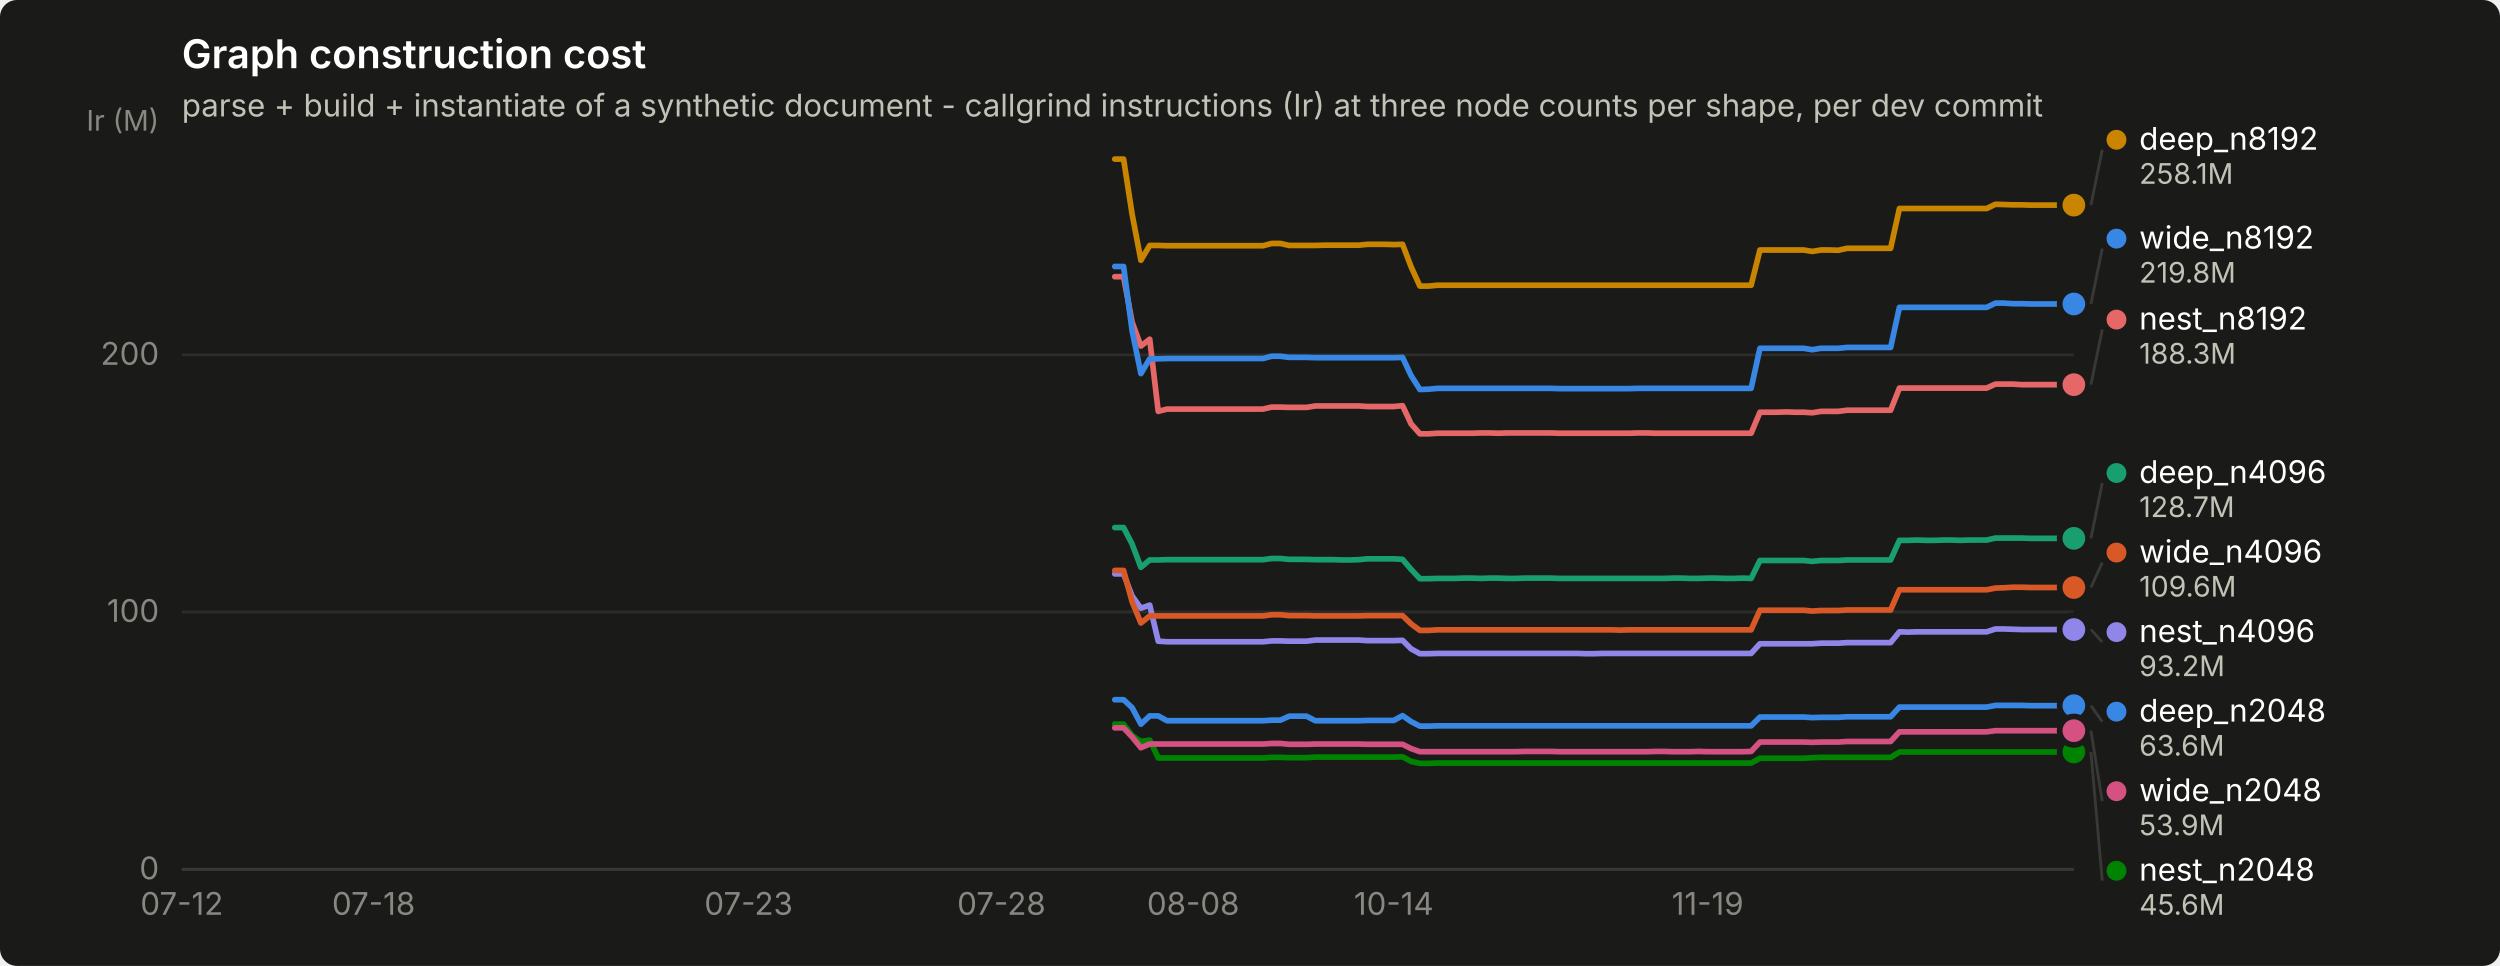
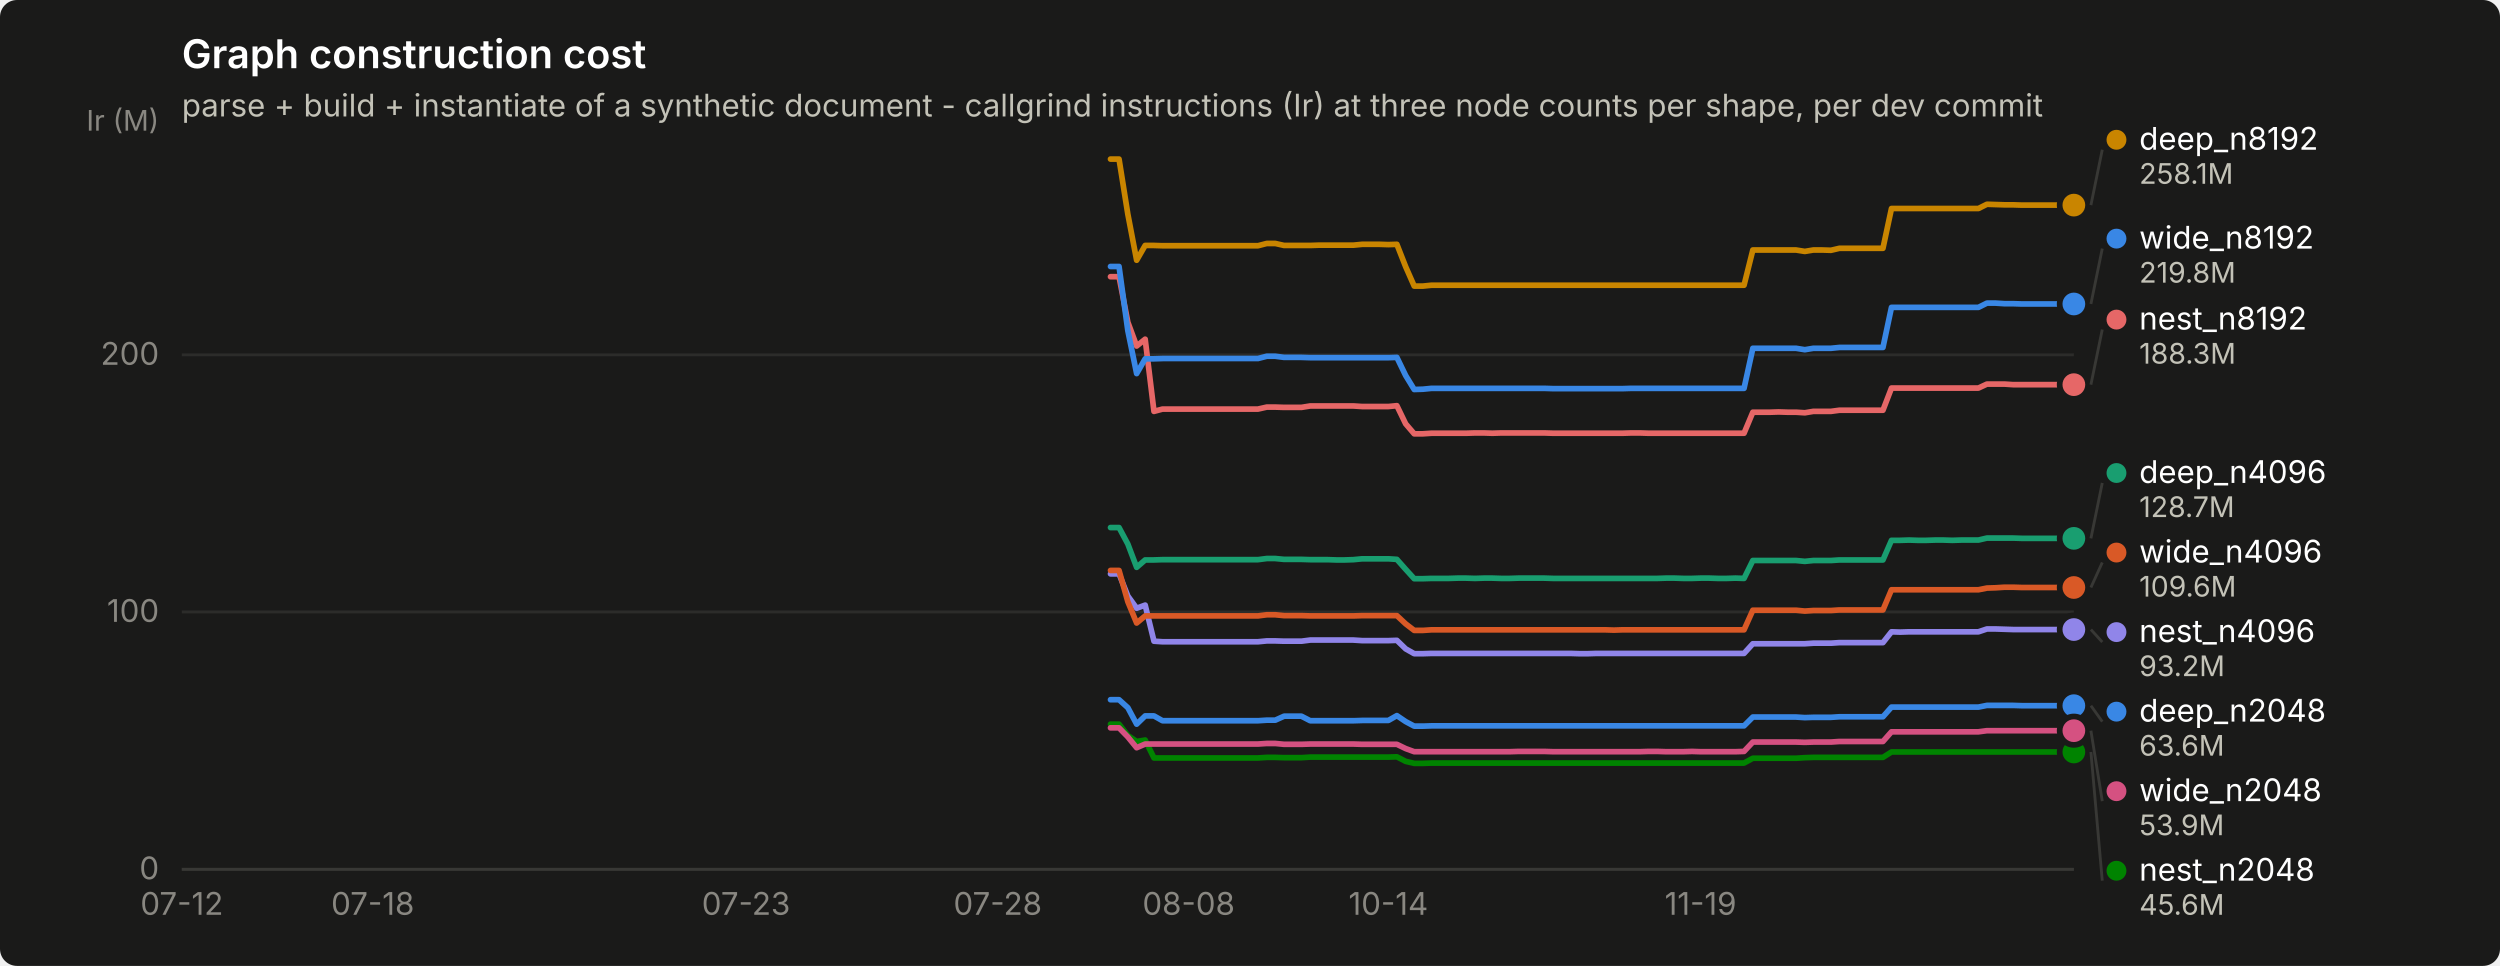
<svg xmlns="http://www.w3.org/2000/svg" width="880" height="340" viewBox="0 0 880 340" role="img" aria-label="Graph construction cost">
  <rect width="880" height="340" rx="6" fill="#1a1a19" />
  <text x="64" y="24" font-family="system-ui, -apple-system, &quot;Segoe UI&quot;, sans-serif" font-size="14" font-weight="600" fill="#ffffff">Graph construction cost</text>
  <text x="64" y="41" font-family="system-ui, -apple-system, &quot;Segoe UI&quot;, sans-serif" font-size="11" fill="#c3c2b7">parse + build + instantiate of a synthetic document - callgrind instructions (Ir) at three node counts per shape, per dev commit</text>
  <line x1="64" y1="306.0" x2="730" y2="306.0" stroke="#2c2c2a" stroke-width="1" />
  <text x="56" y="309.5" text-anchor="end" font-family="system-ui, -apple-system, &quot;Segoe UI&quot;, sans-serif" font-size="11" style="font-variant-numeric: tabular-nums" fill="#898781">0</text>
  <line x1="64" y1="215.4" x2="730" y2="215.4" stroke="#2c2c2a" stroke-width="1" />
  <text x="56" y="218.9" text-anchor="end" font-family="system-ui, -apple-system, &quot;Segoe UI&quot;, sans-serif" font-size="11" style="font-variant-numeric: tabular-nums" fill="#898781">100</text>
  <line x1="64" y1="124.9" x2="730" y2="124.9" stroke="#2c2c2a" stroke-width="1" />
  <text x="56" y="128.4" text-anchor="end" font-family="system-ui, -apple-system, &quot;Segoe UI&quot;, sans-serif" font-size="11" style="font-variant-numeric: tabular-nums" fill="#898781">200</text>
  <text x="56" y="46" text-anchor="end" font-family="system-ui, -apple-system, &quot;Segoe UI&quot;, sans-serif" font-size="10" fill="#898781">Ir (M)</text>
  <line x1="64" y1="306" x2="730" y2="306" stroke="#383835" stroke-width="1" />
  <text x="64.0" y="322" text-anchor="middle" font-family="system-ui, -apple-system, &quot;Segoe UI&quot;, sans-serif" font-size="11" style="font-variant-numeric: tabular-nums" fill="#898781">07-12</text>
-   <text x="131.5" y="322" text-anchor="middle" font-family="system-ui, -apple-system, &quot;Segoe UI&quot;, sans-serif" font-size="11" style="font-variant-numeric: tabular-nums" fill="#898781">07-18</text>
-   <text x="263.5" y="322" text-anchor="middle" font-family="system-ui, -apple-system, &quot;Segoe UI&quot;, sans-serif" font-size="11" style="font-variant-numeric: tabular-nums" fill="#898781">07-23</text>
-   <text x="352.5" y="322" text-anchor="middle" font-family="system-ui, -apple-system, &quot;Segoe UI&quot;, sans-serif" font-size="11" style="font-variant-numeric: tabular-nums" fill="#898781">07-28</text>
-   <text x="420.0" y="322" text-anchor="middle" font-family="system-ui, -apple-system, &quot;Segoe UI&quot;, sans-serif" font-size="11" style="font-variant-numeric: tabular-nums" fill="#898781">08-08</text>
-   <text x="490.6" y="322" text-anchor="middle" font-family="system-ui, -apple-system, &quot;Segoe UI&quot;, sans-serif" font-size="11" style="font-variant-numeric: tabular-nums" fill="#898781">10-14</text>
-   <text x="601.1" y="322" text-anchor="middle" font-family="system-ui, -apple-system, &quot;Segoe UI&quot;, sans-serif" font-size="11" style="font-variant-numeric: tabular-nums" fill="#898781">11-19</text>
-   <path d="M392.4,246.3 L395.5,246.3 L398.5,249.1 L401.6,254.9 L404.7,252.0 L407.7,252.0 L410.8,253.7 L413.9,253.7 L416.9,253.7 L420.0,253.7 L423.1,253.7 L426.2,253.7 L429.2,253.7 L432.3,253.7 L435.4,253.7 L438.4,253.7 L441.5,253.7 L444.6,253.7 L447.6,253.5 L450.7,253.5 L453.8,252.1 L456.8,252.1 L459.9,252.1 L463.0,253.7 L466.1,253.7 L469.1,253.7 L472.2,253.7 L475.3,253.7 L478.3,253.7 L481.4,253.6 L484.5,253.6 L487.5,253.6 L490.6,253.6 L493.7,251.9 L496.7,254.0 L499.8,255.6 L502.9,255.6 L506.0,255.5 L509.0,255.5 L512.1,255.5 L515.2,255.5 L518.2,255.5 L521.3,255.5 L524.4,255.5 L527.4,255.5 L530.5,255.5 L533.6,255.5 L536.6,255.5 L539.7,255.5 L542.8,255.5 L545.9,255.5 L548.9,255.5 L552.0,255.5 L555.1,255.5 L558.1,255.5 L561.2,255.5 L564.3,255.5 L567.3,255.5 L570.4,255.5 L573.5,255.5 L576.5,255.5 L579.6,255.5 L582.7,255.5 L585.8,255.5 L588.8,255.5 L591.9,255.5 L595.0,255.5 L598.0,255.5 L601.1,255.5 L604.2,255.5 L607.2,255.5 L610.3,255.5 L613.4,255.5 L616.4,255.5 L619.5,252.4 L622.6,252.4 L625.6,252.4 L628.7,252.4 L631.8,252.4 L634.9,252.4 L637.9,252.6 L641.0,252.5 L644.1,252.5 L647.1,252.5 L650.2,252.3 L653.3,252.3 L656.3,252.3 L659.4,252.3 L662.5,252.3 L665.5,252.3 L668.6,248.9 L671.7,248.9 L674.8,248.9 L677.8,248.9 L680.9,248.9 L684.0,248.9 L687.0,248.9 L690.1,248.9 L693.2,248.9 L696.2,248.9 L699.3,248.9 L702.4,248.3 L705.4,248.3 L708.5,248.3 L711.6,248.3 L714.7,248.4 L717.7,248.4 L720.8,248.4 L723.9,248.4 L726.9,248.4 L730.0,248.4" fill="none" stroke="#3987e5" stroke-width="2" stroke-linejoin="round" stroke-linecap="round" />
+   <text x="131.2" y="322" text-anchor="middle" font-family="system-ui, -apple-system, &quot;Segoe UI&quot;, sans-serif" font-size="11" style="font-variant-numeric: tabular-nums" fill="#898781">07-18</text>
+   <text x="262.6" y="322" text-anchor="middle" font-family="system-ui, -apple-system, &quot;Segoe UI&quot;, sans-serif" font-size="11" style="font-variant-numeric: tabular-nums" fill="#898781">07-23</text>
+   <text x="351.2" y="322" text-anchor="middle" font-family="system-ui, -apple-system, &quot;Segoe UI&quot;, sans-serif" font-size="11" style="font-variant-numeric: tabular-nums" fill="#898781">07-28</text>
+   <text x="418.4" y="322" text-anchor="middle" font-family="system-ui, -apple-system, &quot;Segoe UI&quot;, sans-serif" font-size="11" style="font-variant-numeric: tabular-nums" fill="#898781">08-08</text>
+   <text x="488.7" y="322" text-anchor="middle" font-family="system-ui, -apple-system, &quot;Segoe UI&quot;, sans-serif" font-size="11" style="font-variant-numeric: tabular-nums" fill="#898781">10-14</text>
+   <text x="598.6" y="322" text-anchor="middle" font-family="system-ui, -apple-system, &quot;Segoe UI&quot;, sans-serif" font-size="11" style="font-variant-numeric: tabular-nums" fill="#898781">11-19</text>
+   <path d="M390.9,246.3 L393.9,246.3 L397.0,249.1 L400.1,254.9 L403.1,252.0 L406.2,252.0 L409.2,253.7 L412.3,253.7 L415.3,253.7 L418.4,253.7 L421.4,253.7 L424.5,253.7 L427.6,253.7 L430.6,253.7 L433.7,253.7 L436.7,253.7 L439.8,253.7 L442.8,253.7 L445.9,253.5 L448.9,253.5 L452.0,252.1 L455.0,252.1 L458.1,252.1 L461.2,253.7 L464.2,253.7 L467.3,253.7 L470.3,253.7 L473.4,253.7 L476.4,253.7 L479.5,253.6 L482.5,253.6 L485.6,253.6 L488.7,253.6 L491.7,251.9 L494.8,254.0 L497.8,255.6 L500.9,255.6 L503.9,255.5 L507.0,255.5 L510.0,255.5 L513.1,255.5 L516.1,255.5 L519.2,255.5 L522.3,255.5 L525.3,255.5 L528.4,255.5 L531.4,255.5 L534.5,255.5 L537.5,255.5 L540.6,255.5 L543.6,255.5 L546.7,255.5 L549.8,255.5 L552.8,255.5 L555.9,255.5 L558.9,255.5 L562.0,255.5 L565.0,255.5 L568.1,255.5 L571.1,255.5 L574.2,255.5 L577.2,255.5 L580.3,255.5 L583.4,255.5 L586.4,255.5 L589.5,255.5 L592.5,255.5 L595.6,255.5 L598.6,255.5 L601.7,255.5 L604.7,255.5 L607.8,255.5 L610.9,255.5 L613.9,255.5 L617.0,252.4 L620.0,252.4 L623.1,252.4 L626.1,252.4 L629.2,252.4 L632.2,252.4 L635.3,252.6 L638.3,252.5 L641.4,252.5 L644.5,252.5 L647.5,252.3 L650.6,252.3 L653.6,252.3 L656.7,252.3 L659.7,252.3 L662.8,252.3 L665.8,248.9 L668.9,248.9 L672.0,248.9 L675.0,248.9 L678.1,248.9 L681.1,248.9 L684.2,248.9 L687.2,248.9 L690.3,248.9 L693.3,248.9 L696.4,248.9 L699.4,248.3 L702.5,248.3 L705.6,248.3 L708.6,248.3 L711.7,248.4 L714.7,248.4 L717.8,248.4 L720.8,248.4 L723.9,248.4 L726.9,248.4 L730.0,248.4" fill="none" stroke="#3987e5" stroke-width="2" stroke-linejoin="round" stroke-linecap="round" />
  <circle cx="730.0" cy="248.4" r="6" fill="#1a1a19" />
  <circle cx="730.0" cy="248.4" r="4" fill="#3987e5" />
-   <path d="M392.4,185.7 L395.5,185.7 L398.5,191.5 L401.6,199.7 L404.7,197.1 L407.7,197.1 L410.8,197.0 L413.9,197.0 L416.9,197.0 L420.0,197.0 L423.1,197.0 L426.2,197.0 L429.2,197.0 L432.3,197.0 L435.4,197.0 L438.4,197.0 L441.5,197.0 L444.6,197.0 L447.6,196.6 L450.7,196.6 L453.8,196.9 L456.8,196.9 L459.9,196.9 L463.0,197.0 L466.1,197.0 L469.1,197.0 L472.2,197.1 L475.3,197.1 L478.3,197.0 L481.4,196.7 L484.5,196.7 L487.5,196.7 L490.6,196.7 L493.7,196.9 L496.7,200.4 L499.8,203.7 L502.9,203.7 L506.0,203.6 L509.0,203.6 L512.1,203.6 L515.2,203.5 L518.2,203.5 L521.3,203.6 L524.4,203.5 L527.4,203.5 L530.5,203.6 L533.6,203.6 L536.6,203.5 L539.7,203.5 L542.8,203.5 L545.9,203.5 L548.9,203.6 L552.0,203.6 L555.1,203.6 L558.1,203.6 L561.2,203.6 L564.3,203.6 L567.3,203.6 L570.4,203.6 L573.5,203.6 L576.5,203.6 L579.6,203.6 L582.7,203.6 L585.8,203.6 L588.8,203.5 L591.9,203.5 L595.0,203.6 L598.0,203.6 L601.1,203.5 L604.2,203.5 L607.2,203.6 L610.3,203.6 L613.4,203.5 L616.4,203.6 L619.5,197.3 L622.6,197.3 L625.6,197.3 L628.7,197.3 L631.8,197.3 L634.9,197.3 L637.9,197.6 L641.0,197.3 L644.1,197.3 L647.1,197.3 L650.2,197.1 L653.3,197.1 L656.3,197.1 L659.4,197.1 L662.5,197.1 L665.5,197.1 L668.6,190.2 L671.7,190.2 L674.8,190.1 L677.8,190.2 L680.9,190.2 L684.0,190.1 L687.0,190.1 L690.1,190.2 L693.2,190.1 L696.2,190.1 L699.3,190.1 L702.4,189.4 L705.4,189.4 L708.5,189.4 L711.6,189.4 L714.7,189.5 L717.7,189.5 L720.8,189.5 L723.9,189.5 L726.9,189.5 L730.0,189.5" fill="none" stroke="#199e70" stroke-width="2" stroke-linejoin="round" stroke-linecap="round" />
+   <path d="M390.9,185.7 L393.9,185.7 L397.0,191.5 L400.1,199.7 L403.1,197.1 L406.2,197.1 L409.2,197.0 L412.3,197.0 L415.3,197.0 L418.4,197.0 L421.4,197.0 L424.5,197.0 L427.6,197.0 L430.6,197.0 L433.7,197.0 L436.7,197.0 L439.8,197.0 L442.8,197.0 L445.9,196.6 L448.9,196.6 L452.0,196.9 L455.0,196.9 L458.1,196.9 L461.2,197.0 L464.2,197.0 L467.3,197.0 L470.3,197.1 L473.4,197.1 L476.4,197.0 L479.5,196.7 L482.5,196.7 L485.6,196.7 L488.7,196.7 L491.7,196.9 L494.8,200.4 L497.8,203.7 L500.9,203.7 L503.9,203.6 L507.0,203.6 L510.0,203.6 L513.1,203.5 L516.1,203.5 L519.2,203.6 L522.3,203.5 L525.3,203.5 L528.4,203.6 L531.4,203.6 L534.5,203.5 L537.5,203.5 L540.6,203.5 L543.6,203.5 L546.7,203.6 L549.8,203.6 L552.8,203.6 L555.9,203.6 L558.9,203.6 L562.0,203.6 L565.0,203.6 L568.1,203.6 L571.1,203.6 L574.2,203.6 L577.2,203.6 L580.3,203.6 L583.4,203.6 L586.4,203.5 L589.5,203.5 L592.5,203.6 L595.6,203.6 L598.6,203.5 L601.7,203.5 L604.7,203.6 L607.8,203.6 L610.9,203.5 L613.9,203.6 L617.0,197.3 L620.0,197.3 L623.1,197.3 L626.1,197.3 L629.2,197.3 L632.2,197.3 L635.3,197.6 L638.3,197.3 L641.4,197.3 L644.5,197.3 L647.5,197.1 L650.6,197.1 L653.6,197.1 L656.7,197.1 L659.7,197.1 L662.8,197.1 L665.8,190.2 L668.9,190.2 L672.0,190.1 L675.0,190.2 L678.1,190.2 L681.1,190.1 L684.2,190.1 L687.2,190.2 L690.3,190.1 L693.3,190.1 L696.4,190.1 L699.4,189.4 L702.5,189.4 L705.6,189.4 L708.6,189.4 L711.7,189.5 L714.7,189.5 L717.8,189.5 L720.8,189.5 L723.9,189.5 L726.9,189.5 L730.0,189.5" fill="none" stroke="#199e70" stroke-width="2" stroke-linejoin="round" stroke-linecap="round" />
  <circle cx="730.0" cy="189.5" r="6" fill="#1a1a19" />
  <circle cx="730.0" cy="189.5" r="4" fill="#199e70" />
-   <path d="M392.4,56.0 L395.5,56.0 L398.5,75.4 L401.6,91.6 L404.7,86.4 L407.7,86.4 L410.8,86.5 L413.9,86.5 L416.9,86.5 L420.0,86.5 L423.1,86.5 L426.2,86.5 L429.2,86.5 L432.3,86.5 L435.4,86.5 L438.4,86.5 L441.5,86.5 L444.6,86.5 L447.6,85.7 L450.7,85.7 L453.8,86.4 L456.8,86.4 L459.9,86.4 L463.0,86.4 L466.1,86.3 L469.1,86.3 L472.2,86.3 L475.3,86.3 L478.3,86.3 L481.4,86.0 L484.5,86.0 L487.5,86.0 L490.6,86.1 L493.7,86.0 L496.7,93.9 L499.8,100.7 L502.9,100.7 L506.0,100.4 L509.0,100.4 L512.1,100.4 L515.2,100.4 L518.2,100.4 L521.3,100.4 L524.4,100.4 L527.4,100.4 L530.5,100.4 L533.6,100.4 L536.6,100.4 L539.7,100.4 L542.8,100.4 L545.9,100.4 L548.9,100.4 L552.0,100.4 L555.1,100.4 L558.1,100.4 L561.2,100.4 L564.3,100.4 L567.3,100.4 L570.4,100.4 L573.5,100.4 L576.5,100.4 L579.6,100.4 L582.7,100.4 L585.8,100.4 L588.8,100.4 L591.9,100.4 L595.0,100.4 L598.0,100.4 L601.1,100.4 L604.2,100.4 L607.2,100.4 L610.3,100.4 L613.4,100.4 L616.4,100.4 L619.5,88.0 L622.6,88.0 L625.6,88.0 L628.7,88.0 L631.8,88.0 L634.9,88.0 L637.9,88.5 L641.0,88.0 L644.1,88.0 L647.1,88.1 L650.2,87.4 L653.3,87.4 L656.3,87.4 L659.4,87.4 L662.5,87.4 L665.5,87.4 L668.6,73.4 L671.7,73.4 L674.8,73.4 L677.8,73.4 L680.9,73.4 L684.0,73.4 L687.0,73.4 L690.1,73.4 L693.2,73.4 L696.2,73.4 L699.3,73.4 L702.4,71.9 L705.4,72.0 L708.5,72.1 L711.6,72.1 L714.7,72.2 L717.7,72.2 L720.8,72.2 L723.9,72.2 L726.9,72.2 L730.0,72.2" fill="none" stroke="#c98500" stroke-width="2" stroke-linejoin="round" stroke-linecap="round" />
+   <path d="M390.9,56.0 L393.9,56.0 L397.0,75.4 L400.1,91.6 L403.1,86.4 L406.2,86.4 L409.2,86.5 L412.3,86.5 L415.3,86.5 L418.4,86.5 L421.4,86.5 L424.5,86.5 L427.6,86.5 L430.6,86.5 L433.7,86.5 L436.7,86.5 L439.8,86.5 L442.8,86.5 L445.9,85.7 L448.9,85.7 L452.0,86.4 L455.0,86.4 L458.1,86.4 L461.2,86.4 L464.2,86.3 L467.3,86.3 L470.3,86.3 L473.4,86.3 L476.4,86.3 L479.5,86.0 L482.5,86.0 L485.6,86.0 L488.7,86.1 L491.7,86.0 L494.8,93.9 L497.8,100.7 L500.9,100.7 L503.9,100.4 L507.0,100.4 L510.0,100.4 L513.1,100.4 L516.1,100.4 L519.2,100.4 L522.3,100.4 L525.3,100.4 L528.4,100.4 L531.4,100.4 L534.5,100.4 L537.5,100.4 L540.6,100.4 L543.6,100.4 L546.7,100.4 L549.8,100.4 L552.8,100.4 L555.9,100.4 L558.9,100.4 L562.0,100.4 L565.0,100.4 L568.1,100.4 L571.1,100.4 L574.2,100.4 L577.2,100.4 L580.3,100.4 L583.4,100.4 L586.4,100.4 L589.5,100.4 L592.5,100.4 L595.6,100.4 L598.6,100.4 L601.7,100.4 L604.7,100.4 L607.8,100.4 L610.9,100.4 L613.9,100.4 L617.0,88.0 L620.0,88.0 L623.1,88.0 L626.1,88.0 L629.2,88.0 L632.2,88.0 L635.3,88.5 L638.3,88.0 L641.4,88.0 L644.5,88.1 L647.5,87.4 L650.6,87.4 L653.6,87.4 L656.7,87.4 L659.7,87.4 L662.8,87.4 L665.8,73.4 L668.9,73.4 L672.0,73.4 L675.0,73.4 L678.1,73.4 L681.1,73.4 L684.2,73.4 L687.2,73.4 L690.3,73.4 L693.3,73.4 L696.4,73.4 L699.4,71.9 L702.5,72.0 L705.6,72.1 L708.6,72.1 L711.7,72.2 L714.7,72.2 L717.8,72.2 L720.8,72.2 L723.9,72.2 L726.9,72.2 L730.0,72.2" fill="none" stroke="#c98500" stroke-width="2" stroke-linejoin="round" stroke-linecap="round" />
  <circle cx="730.0" cy="72.2" r="6" fill="#1a1a19" />
  <circle cx="730.0" cy="72.2" r="4" fill="#c98500" />
-   <path d="M392.4,254.9 L395.5,254.9 L398.5,258.9 L401.6,261.0 L404.7,260.5 L407.7,266.8 L410.8,266.8 L413.9,266.8 L416.9,266.8 L420.0,266.8 L423.1,266.8 L426.2,266.8 L429.2,266.8 L432.3,266.8 L435.4,266.8 L438.4,266.8 L441.5,266.8 L444.6,266.8 L447.6,266.6 L450.7,266.6 L453.8,266.7 L456.8,266.7 L459.9,266.7 L463.0,266.5 L466.1,266.5 L469.1,266.5 L472.2,266.5 L475.3,266.5 L478.3,266.5 L481.4,266.5 L484.5,266.5 L487.5,266.5 L490.6,266.5 L493.7,266.4 L496.7,268.0 L499.8,268.7 L502.9,268.7 L506.0,268.6 L509.0,268.6 L512.1,268.6 L515.2,268.6 L518.2,268.6 L521.3,268.6 L524.4,268.6 L527.4,268.6 L530.5,268.6 L533.6,268.6 L536.6,268.6 L539.7,268.6 L542.8,268.6 L545.9,268.6 L548.9,268.6 L552.0,268.6 L555.1,268.6 L558.1,268.6 L561.2,268.6 L564.3,268.6 L567.3,268.6 L570.4,268.6 L573.5,268.6 L576.5,268.6 L579.6,268.6 L582.7,268.6 L585.8,268.6 L588.8,268.6 L591.9,268.6 L595.0,268.6 L598.0,268.6 L601.1,268.6 L604.2,268.6 L607.2,268.6 L610.3,268.6 L613.4,268.6 L616.4,268.6 L619.5,266.9 L622.6,266.9 L625.6,266.9 L628.7,266.9 L631.8,266.9 L634.9,266.9 L637.9,266.7 L641.0,266.6 L644.1,266.6 L647.1,266.6 L650.2,266.6 L653.3,266.6 L656.3,266.6 L659.4,266.6 L662.5,266.6 L665.5,266.6 L668.6,264.7 L671.7,264.7 L674.8,264.7 L677.8,264.7 L680.9,264.7 L684.0,264.7 L687.0,264.7 L690.1,264.7 L693.2,264.7 L696.2,264.7 L699.3,264.7 L702.4,264.7 L705.4,264.7 L708.5,264.7 L711.6,264.7 L714.7,264.7 L717.7,264.7 L720.8,264.7 L723.9,264.7 L726.9,264.7 L730.0,264.7" fill="none" stroke="#008300" stroke-width="2" stroke-linejoin="round" stroke-linecap="round" />
+   <path d="M390.9,254.9 L393.9,254.9 L397.0,258.9 L400.1,261.0 L403.1,260.5 L406.2,266.8 L409.2,266.8 L412.3,266.8 L415.3,266.8 L418.4,266.8 L421.4,266.8 L424.5,266.8 L427.6,266.8 L430.6,266.8 L433.7,266.8 L436.7,266.8 L439.8,266.8 L442.8,266.8 L445.9,266.6 L448.9,266.6 L452.0,266.7 L455.0,266.7 L458.1,266.7 L461.2,266.5 L464.2,266.5 L467.3,266.5 L470.3,266.5 L473.4,266.5 L476.4,266.5 L479.5,266.5 L482.5,266.5 L485.6,266.5 L488.7,266.5 L491.7,266.4 L494.8,268.0 L497.8,268.7 L500.9,268.7 L503.9,268.6 L507.0,268.6 L510.0,268.6 L513.1,268.6 L516.1,268.6 L519.2,268.6 L522.3,268.6 L525.3,268.6 L528.4,268.6 L531.4,268.6 L534.5,268.6 L537.5,268.6 L540.6,268.6 L543.6,268.6 L546.7,268.6 L549.8,268.6 L552.8,268.6 L555.9,268.6 L558.9,268.6 L562.0,268.6 L565.0,268.6 L568.1,268.6 L571.1,268.6 L574.2,268.6 L577.2,268.6 L580.3,268.6 L583.4,268.6 L586.4,268.6 L589.5,268.6 L592.5,268.6 L595.6,268.6 L598.6,268.6 L601.7,268.6 L604.7,268.6 L607.8,268.6 L610.9,268.6 L613.9,268.6 L617.0,266.9 L620.0,266.9 L623.1,266.9 L626.1,266.9 L629.2,266.9 L632.2,266.9 L635.3,266.7 L638.3,266.6 L641.4,266.6 L644.5,266.6 L647.5,266.6 L650.6,266.6 L653.6,266.6 L656.7,266.6 L659.7,266.6 L662.8,266.6 L665.8,264.7 L668.9,264.7 L672.0,264.7 L675.0,264.7 L678.1,264.7 L681.1,264.7 L684.2,264.7 L687.2,264.7 L690.3,264.7 L693.3,264.7 L696.4,264.7 L699.4,264.7 L702.5,264.7 L705.6,264.7 L708.6,264.7 L711.7,264.7 L714.7,264.7 L717.8,264.7 L720.8,264.7 L723.9,264.7 L726.9,264.7 L730.0,264.7" fill="none" stroke="#008300" stroke-width="2" stroke-linejoin="round" stroke-linecap="round" />
  <circle cx="730.0" cy="264.7" r="6" fill="#1a1a19" />
  <circle cx="730.0" cy="264.7" r="4" fill="#008300" />
-   <path d="M392.4,202.0 L395.5,202.0 L398.5,209.8 L401.6,214.1 L404.7,213.0 L407.7,225.7 L410.8,225.9 L413.9,225.9 L416.9,225.9 L420.0,225.9 L423.1,225.9 L426.2,225.9 L429.2,225.9 L432.3,225.9 L435.4,225.9 L438.4,225.9 L441.5,225.9 L444.6,225.9 L447.6,225.6 L450.7,225.6 L453.8,225.7 L456.8,225.7 L459.9,225.7 L463.0,225.3 L466.1,225.3 L469.1,225.3 L472.2,225.3 L475.3,225.3 L478.3,225.3 L481.4,225.5 L484.5,225.5 L487.5,225.5 L490.6,225.5 L493.7,225.4 L496.7,228.4 L499.8,230.1 L502.9,230.1 L506.0,230.0 L509.0,230.0 L512.1,230.0 L515.2,230.0 L518.2,230.0 L521.3,230.0 L524.4,230.0 L527.4,230.0 L530.5,230.0 L533.6,230.0 L536.6,230.0 L539.7,230.0 L542.8,230.0 L545.9,230.0 L548.9,230.0 L552.0,230.0 L555.1,230.0 L558.1,230.1 L561.2,230.1 L564.3,230.0 L567.3,230.0 L570.4,230.0 L573.5,230.0 L576.5,230.0 L579.6,230.0 L582.7,230.0 L585.8,230.0 L588.8,230.0 L591.9,230.0 L595.0,230.0 L598.0,230.0 L601.1,230.0 L604.2,230.0 L607.2,230.0 L610.3,230.0 L613.4,230.0 L616.4,230.0 L619.5,226.6 L622.6,226.6 L625.6,226.6 L628.7,226.6 L631.8,226.6 L634.9,226.6 L637.9,226.6 L641.0,226.4 L644.1,226.4 L647.1,226.4 L650.2,226.2 L653.3,226.2 L656.3,226.2 L659.4,226.2 L662.5,226.2 L665.5,226.2 L668.6,222.4 L671.7,222.5 L674.8,222.4 L677.8,222.4 L680.9,222.4 L684.0,222.4 L687.0,222.4 L690.1,222.4 L693.2,222.4 L696.2,222.4 L699.3,222.4 L702.4,221.4 L705.4,221.4 L708.5,221.5 L711.6,221.6 L714.7,221.6 L717.7,221.6 L720.8,221.6 L723.9,221.6 L726.9,221.6 L730.0,221.6" fill="none" stroke="#9085e9" stroke-width="2" stroke-linejoin="round" stroke-linecap="round" />
+   <path d="M390.9,202.0 L393.9,202.0 L397.0,209.8 L400.1,214.1 L403.1,213.0 L406.2,225.7 L409.2,225.9 L412.3,225.9 L415.3,225.9 L418.4,225.9 L421.4,225.9 L424.5,225.9 L427.6,225.9 L430.6,225.9 L433.7,225.9 L436.7,225.9 L439.8,225.9 L442.8,225.9 L445.9,225.6 L448.9,225.6 L452.0,225.7 L455.0,225.7 L458.1,225.7 L461.2,225.3 L464.2,225.3 L467.3,225.3 L470.3,225.3 L473.4,225.3 L476.4,225.3 L479.5,225.5 L482.5,225.5 L485.6,225.5 L488.7,225.5 L491.7,225.4 L494.8,228.4 L497.8,230.1 L500.9,230.1 L503.9,230.0 L507.0,230.0 L510.0,230.0 L513.1,230.0 L516.1,230.0 L519.2,230.0 L522.3,230.0 L525.3,230.0 L528.4,230.0 L531.4,230.0 L534.5,230.0 L537.5,230.0 L540.6,230.0 L543.6,230.0 L546.7,230.0 L549.8,230.0 L552.8,230.0 L555.9,230.1 L558.9,230.1 L562.0,230.0 L565.0,230.0 L568.1,230.0 L571.1,230.0 L574.2,230.0 L577.2,230.0 L580.3,230.0 L583.4,230.0 L586.4,230.0 L589.5,230.0 L592.5,230.0 L595.6,230.0 L598.6,230.0 L601.7,230.0 L604.7,230.0 L607.8,230.0 L610.9,230.0 L613.9,230.0 L617.0,226.6 L620.0,226.6 L623.1,226.6 L626.1,226.6 L629.2,226.6 L632.2,226.6 L635.3,226.6 L638.3,226.4 L641.4,226.4 L644.5,226.4 L647.5,226.2 L650.6,226.2 L653.6,226.2 L656.7,226.2 L659.7,226.2 L662.8,226.2 L665.8,222.4 L668.9,222.5 L672.0,222.4 L675.0,222.4 L678.1,222.4 L681.1,222.4 L684.2,222.4 L687.2,222.4 L690.3,222.4 L693.3,222.4 L696.4,222.4 L699.4,221.4 L702.5,221.4 L705.6,221.5 L708.6,221.6 L711.7,221.6 L714.7,221.6 L717.8,221.6 L720.8,221.6 L723.9,221.6 L726.9,221.6 L730.0,221.6" fill="none" stroke="#9085e9" stroke-width="2" stroke-linejoin="round" stroke-linecap="round" />
  <circle cx="730.0" cy="221.6" r="6" fill="#1a1a19" />
  <circle cx="730.0" cy="221.6" r="4" fill="#9085e9" />
-   <path d="M392.4,97.4 L395.5,97.4 L398.5,113.4 L401.6,121.8 L404.7,119.4 L407.7,144.8 L410.8,144.0 L413.9,144.0 L416.9,144.0 L420.0,144.0 L423.1,144.0 L426.2,144.0 L429.2,144.0 L432.3,144.0 L435.4,144.0 L438.4,144.0 L441.5,144.0 L444.6,144.0 L447.6,143.3 L450.7,143.3 L453.8,143.4 L456.8,143.4 L459.9,143.4 L463.0,142.9 L466.1,142.9 L469.1,142.9 L472.2,142.9 L475.3,142.9 L478.3,142.9 L481.4,143.1 L484.5,143.1 L487.5,143.1 L490.6,143.1 L493.7,142.8 L496.7,149.2 L499.8,152.7 L502.9,152.7 L506.0,152.5 L509.0,152.5 L512.1,152.5 L515.2,152.5 L518.2,152.5 L521.3,152.4 L524.4,152.4 L527.4,152.5 L530.5,152.4 L533.6,152.4 L536.6,152.4 L539.7,152.4 L542.8,152.4 L545.9,152.4 L548.9,152.5 L552.0,152.5 L555.1,152.5 L558.1,152.5 L561.2,152.5 L564.3,152.5 L567.3,152.5 L570.4,152.5 L573.5,152.5 L576.5,152.4 L579.6,152.4 L582.7,152.5 L585.8,152.5 L588.8,152.5 L591.9,152.5 L595.0,152.5 L598.0,152.5 L601.1,152.5 L604.2,152.5 L607.2,152.5 L610.3,152.5 L613.4,152.5 L616.4,152.5 L619.5,145.1 L622.6,145.1 L625.6,145.1 L628.7,145.0 L631.8,145.1 L634.9,145.1 L637.9,145.3 L641.0,144.8 L644.1,144.8 L647.1,144.8 L650.2,144.4 L653.3,144.4 L656.3,144.4 L659.4,144.4 L662.5,144.4 L665.5,144.4 L668.6,136.6 L671.7,136.6 L674.8,136.6 L677.8,136.6 L680.9,136.6 L684.0,136.6 L687.0,136.6 L690.1,136.6 L693.2,136.6 L696.2,136.6 L699.3,136.6 L702.4,135.2 L705.4,135.2 L708.5,135.2 L711.6,135.4 L714.7,135.4 L717.7,135.4 L720.8,135.4 L723.9,135.4 L726.9,135.4 L730.0,135.4" fill="none" stroke="#e66767" stroke-width="2" stroke-linejoin="round" stroke-linecap="round" />
+   <path d="M390.9,97.4 L393.9,97.4 L397.0,113.4 L400.1,121.8 L403.1,119.4 L406.2,144.8 L409.2,144.0 L412.3,144.0 L415.3,144.0 L418.4,144.0 L421.4,144.0 L424.5,144.0 L427.6,144.0 L430.6,144.0 L433.7,144.0 L436.7,144.0 L439.8,144.0 L442.8,144.0 L445.9,143.3 L448.9,143.3 L452.0,143.4 L455.0,143.4 L458.1,143.4 L461.2,142.9 L464.2,142.9 L467.3,142.9 L470.3,142.9 L473.4,142.9 L476.4,142.9 L479.5,143.1 L482.5,143.1 L485.6,143.1 L488.7,143.1 L491.7,142.8 L494.8,149.2 L497.8,152.7 L500.9,152.7 L503.9,152.5 L507.0,152.5 L510.0,152.5 L513.1,152.5 L516.1,152.5 L519.2,152.4 L522.3,152.4 L525.3,152.5 L528.4,152.4 L531.4,152.4 L534.5,152.4 L537.5,152.4 L540.6,152.4 L543.6,152.4 L546.7,152.5 L549.8,152.5 L552.8,152.5 L555.9,152.5 L558.9,152.5 L562.0,152.5 L565.0,152.5 L568.1,152.5 L571.1,152.5 L574.2,152.4 L577.2,152.4 L580.3,152.5 L583.4,152.5 L586.4,152.5 L589.5,152.5 L592.5,152.5 L595.6,152.5 L598.6,152.5 L601.7,152.5 L604.7,152.5 L607.8,152.5 L610.9,152.5 L613.9,152.5 L617.0,145.1 L620.0,145.1 L623.1,145.1 L626.1,145.0 L629.2,145.1 L632.2,145.1 L635.3,145.3 L638.3,144.8 L641.4,144.8 L644.5,144.8 L647.5,144.4 L650.6,144.4 L653.6,144.4 L656.7,144.4 L659.7,144.4 L662.8,144.4 L665.8,136.6 L668.9,136.6 L672.0,136.6 L675.0,136.6 L678.1,136.6 L681.1,136.6 L684.2,136.6 L687.2,136.6 L690.3,136.6 L693.3,136.6 L696.4,136.6 L699.4,135.2 L702.5,135.2 L705.6,135.2 L708.6,135.4 L711.7,135.4 L714.7,135.4 L717.8,135.4 L720.8,135.4 L723.9,135.4 L726.9,135.4 L730.0,135.4" fill="none" stroke="#e66767" stroke-width="2" stroke-linejoin="round" stroke-linecap="round" />
  <circle cx="730.0" cy="135.4" r="6" fill="#1a1a19" />
  <circle cx="730.0" cy="135.4" r="4" fill="#e66767" />
-   <path d="M392.4,256.2 L395.5,256.2 L398.5,259.4 L401.6,263.2 L404.7,261.9 L407.7,261.9 L410.8,261.9 L413.9,261.9 L416.9,261.9 L420.0,261.9 L423.1,261.9 L426.2,261.9 L429.2,261.9 L432.3,261.9 L435.4,261.9 L438.4,261.9 L441.5,261.9 L444.6,261.9 L447.6,261.7 L450.7,261.7 L453.8,262.0 L456.8,262.0 L459.9,262.0 L463.0,261.9 L466.1,261.9 L469.1,261.9 L472.2,261.9 L475.3,261.9 L478.3,261.9 L481.4,262.0 L484.5,262.0 L487.5,262.0 L490.6,262.0 L493.7,262.0 L496.7,263.5 L499.8,264.6 L502.9,264.6 L506.0,264.6 L509.0,264.6 L512.1,264.6 L515.2,264.6 L518.2,264.6 L521.3,264.6 L524.4,264.6 L527.4,264.6 L530.5,264.6 L533.6,264.6 L536.6,264.5 L539.7,264.5 L542.8,264.5 L545.9,264.5 L548.9,264.6 L552.0,264.6 L555.1,264.6 L558.1,264.6 L561.2,264.6 L564.3,264.6 L567.3,264.6 L570.4,264.6 L573.5,264.6 L576.5,264.6 L579.6,264.6 L582.7,264.5 L585.8,264.5 L588.8,264.6 L591.9,264.6 L595.0,264.6 L598.0,264.5 L601.1,264.6 L604.2,264.6 L607.2,264.6 L610.3,264.6 L613.4,264.6 L616.4,264.5 L619.5,261.2 L622.6,261.2 L625.6,261.2 L628.7,261.2 L631.8,261.2 L634.9,261.2 L637.9,261.3 L641.0,261.2 L644.1,261.2 L647.1,261.2 L650.2,261.0 L653.3,261.0 L656.3,261.0 L659.4,261.0 L662.5,261.0 L665.5,261.0 L668.6,257.6 L671.7,257.6 L674.8,257.6 L677.8,257.6 L680.9,257.6 L684.0,257.6 L687.0,257.6 L690.1,257.6 L693.2,257.6 L696.2,257.6 L699.3,257.6 L702.4,257.2 L705.4,257.2 L708.5,257.2 L711.6,257.2 L714.7,257.2 L717.7,257.2 L720.8,257.2 L723.9,257.2 L726.9,257.2 L730.0,257.2" fill="none" stroke="#d55181" stroke-width="2" stroke-linejoin="round" stroke-linecap="round" />
+   <path d="M390.9,256.2 L393.9,256.2 L397.0,259.4 L400.1,263.2 L403.1,261.9 L406.2,261.9 L409.2,261.9 L412.3,261.9 L415.3,261.9 L418.4,261.9 L421.4,261.9 L424.5,261.9 L427.6,261.9 L430.6,261.9 L433.7,261.9 L436.7,261.9 L439.8,261.9 L442.8,261.9 L445.9,261.7 L448.9,261.7 L452.0,262.0 L455.0,262.0 L458.1,262.0 L461.2,261.9 L464.2,261.9 L467.3,261.9 L470.3,261.9 L473.4,261.9 L476.4,261.9 L479.5,262.0 L482.5,262.0 L485.6,262.0 L488.7,262.0 L491.7,262.0 L494.8,263.5 L497.8,264.6 L500.9,264.6 L503.9,264.6 L507.0,264.6 L510.0,264.6 L513.1,264.6 L516.1,264.6 L519.2,264.6 L522.3,264.6 L525.3,264.6 L528.4,264.6 L531.4,264.6 L534.5,264.5 L537.5,264.5 L540.6,264.5 L543.6,264.5 L546.7,264.6 L549.8,264.6 L552.8,264.6 L555.9,264.6 L558.9,264.6 L562.0,264.6 L565.0,264.6 L568.1,264.6 L571.1,264.6 L574.2,264.6 L577.2,264.6 L580.3,264.5 L583.4,264.5 L586.4,264.6 L589.5,264.6 L592.5,264.6 L595.6,264.5 L598.6,264.6 L601.7,264.6 L604.7,264.6 L607.8,264.6 L610.9,264.6 L613.9,264.5 L617.0,261.2 L620.0,261.2 L623.1,261.2 L626.1,261.2 L629.2,261.2 L632.2,261.2 L635.3,261.3 L638.3,261.2 L641.4,261.2 L644.5,261.2 L647.5,261.0 L650.6,261.0 L653.6,261.0 L656.7,261.0 L659.7,261.0 L662.8,261.0 L665.8,257.6 L668.9,257.6 L672.0,257.6 L675.0,257.6 L678.1,257.6 L681.1,257.6 L684.2,257.6 L687.2,257.6 L690.3,257.6 L693.3,257.6 L696.4,257.6 L699.4,257.2 L702.5,257.2 L705.6,257.2 L708.6,257.2 L711.7,257.2 L714.7,257.2 L717.8,257.2 L720.8,257.2 L723.9,257.2 L726.9,257.2 L730.0,257.2" fill="none" stroke="#d55181" stroke-width="2" stroke-linejoin="round" stroke-linecap="round" />
  <circle cx="730.0" cy="257.2" r="6" fill="#1a1a19" />
  <circle cx="730.0" cy="257.2" r="4" fill="#d55181" />
-   <path d="M392.4,200.8 L395.5,200.8 L398.5,211.8 L401.6,219.3 L404.7,216.8 L407.7,216.8 L410.8,216.8 L413.9,216.8 L416.9,216.8 L420.0,216.8 L423.1,216.8 L426.2,216.8 L429.2,216.8 L432.3,216.8 L435.4,216.8 L438.4,216.8 L441.5,216.8 L444.6,216.8 L447.6,216.4 L450.7,216.4 L453.8,216.7 L456.8,216.7 L459.9,216.7 L463.0,216.8 L466.1,216.8 L469.1,216.8 L472.2,216.8 L475.3,216.8 L478.3,216.8 L481.4,216.7 L484.5,216.7 L487.5,216.7 L490.6,216.7 L493.7,216.7 L496.7,219.6 L499.8,221.9 L502.9,221.9 L506.0,221.7 L509.0,221.7 L512.1,221.7 L515.2,221.7 L518.2,221.7 L521.3,221.7 L524.4,221.7 L527.4,221.7 L530.5,221.7 L533.6,221.7 L536.6,221.7 L539.7,221.7 L542.8,221.7 L545.9,221.7 L548.9,221.7 L552.0,221.7 L555.1,221.7 L558.1,221.7 L561.2,221.7 L564.3,221.7 L567.3,221.7 L570.4,221.8 L573.5,221.7 L576.5,221.7 L579.6,221.7 L582.7,221.7 L585.8,221.7 L588.8,221.7 L591.9,221.7 L595.0,221.7 L598.0,221.7 L601.1,221.7 L604.2,221.7 L607.2,221.7 L610.3,221.7 L613.4,221.7 L616.4,221.7 L619.5,214.8 L622.6,214.8 L625.6,214.8 L628.7,214.8 L631.8,214.8 L634.9,214.8 L637.9,215.1 L641.0,214.9 L644.1,214.9 L647.1,214.9 L650.2,214.7 L653.3,214.7 L656.3,214.7 L659.4,214.7 L662.5,214.7 L665.5,214.7 L668.6,207.6 L671.7,207.6 L674.8,207.6 L677.8,207.6 L680.9,207.6 L684.0,207.6 L687.0,207.6 L690.1,207.6 L693.2,207.6 L696.2,207.6 L699.3,207.6 L702.4,207.0 L705.4,206.9 L708.5,206.7 L711.6,206.7 L714.7,206.8 L717.7,206.8 L720.8,206.8 L723.9,206.8 L726.9,206.8 L730.0,206.8" fill="none" stroke="#d95926" stroke-width="2" stroke-linejoin="round" stroke-linecap="round" />
+   <path d="M390.9,200.8 L393.9,200.8 L397.0,211.8 L400.1,219.3 L403.1,216.8 L406.2,216.8 L409.2,216.8 L412.3,216.8 L415.3,216.8 L418.4,216.8 L421.4,216.8 L424.5,216.8 L427.6,216.8 L430.6,216.8 L433.7,216.8 L436.7,216.8 L439.8,216.8 L442.8,216.8 L445.9,216.4 L448.9,216.4 L452.0,216.7 L455.0,216.7 L458.1,216.7 L461.2,216.8 L464.2,216.8 L467.3,216.8 L470.3,216.8 L473.4,216.8 L476.4,216.8 L479.5,216.7 L482.5,216.7 L485.6,216.7 L488.7,216.7 L491.7,216.7 L494.8,219.6 L497.8,221.9 L500.9,221.9 L503.9,221.7 L507.0,221.7 L510.0,221.7 L513.1,221.7 L516.1,221.7 L519.2,221.7 L522.3,221.7 L525.3,221.7 L528.4,221.7 L531.4,221.7 L534.5,221.7 L537.5,221.7 L540.6,221.7 L543.6,221.7 L546.7,221.7 L549.8,221.7 L552.8,221.7 L555.9,221.7 L558.9,221.7 L562.0,221.7 L565.0,221.7 L568.1,221.8 L571.1,221.7 L574.2,221.7 L577.2,221.7 L580.3,221.7 L583.4,221.7 L586.4,221.7 L589.5,221.7 L592.5,221.7 L595.6,221.7 L598.6,221.7 L601.7,221.7 L604.7,221.7 L607.8,221.7 L610.9,221.7 L613.9,221.7 L617.0,214.8 L620.0,214.8 L623.1,214.8 L626.1,214.8 L629.2,214.8 L632.2,214.8 L635.3,215.1 L638.3,214.9 L641.4,214.9 L644.5,214.9 L647.5,214.7 L650.6,214.7 L653.6,214.7 L656.7,214.7 L659.7,214.7 L662.8,214.7 L665.8,207.6 L668.9,207.6 L672.0,207.6 L675.0,207.6 L678.1,207.6 L681.1,207.6 L684.2,207.6 L687.2,207.6 L690.3,207.6 L693.3,207.6 L696.4,207.6 L699.4,207.0 L702.5,206.9 L705.6,206.7 L708.6,206.7 L711.7,206.8 L714.7,206.8 L717.8,206.8 L720.8,206.8 L723.9,206.8 L726.9,206.8 L730.0,206.8" fill="none" stroke="#d95926" stroke-width="2" stroke-linejoin="round" stroke-linecap="round" />
  <circle cx="730.0" cy="206.8" r="6" fill="#1a1a19" />
  <circle cx="730.0" cy="206.8" r="4" fill="#d95926" />
-   <path d="M392.4,93.8 L395.5,93.8 L398.5,116.4 L401.6,131.5 L404.7,126.3 L407.7,126.3 L410.8,126.2 L413.9,126.2 L416.9,126.2 L420.0,126.2 L423.1,126.2 L426.2,126.2 L429.2,126.2 L432.3,126.2 L435.4,126.2 L438.4,126.2 L441.5,126.2 L444.6,126.2 L447.6,125.4 L450.7,125.4 L453.8,125.8 L456.8,125.8 L459.9,125.8 L463.0,125.9 L466.1,125.9 L469.1,125.9 L472.2,125.9 L475.3,125.9 L478.3,125.9 L481.4,125.9 L484.5,125.9 L487.5,125.9 L490.6,125.9 L493.7,125.8 L496.7,132.2 L499.8,137.1 L502.9,137.0 L506.0,136.7 L509.0,136.7 L512.1,136.7 L515.2,136.7 L518.2,136.7 L521.3,136.7 L524.4,136.7 L527.4,136.7 L530.5,136.7 L533.6,136.7 L536.6,136.7 L539.7,136.7 L542.8,136.7 L545.9,136.7 L548.9,136.8 L552.0,136.8 L555.1,136.8 L558.1,136.8 L561.2,136.8 L564.3,136.8 L567.3,136.8 L570.4,136.8 L573.5,136.8 L576.5,136.7 L579.6,136.7 L582.7,136.7 L585.8,136.7 L588.8,136.7 L591.9,136.7 L595.0,136.7 L598.0,136.7 L601.1,136.7 L604.2,136.7 L607.2,136.7 L610.3,136.7 L613.4,136.7 L616.4,136.7 L619.5,122.6 L622.6,122.6 L625.6,122.6 L628.7,122.6 L631.8,122.6 L634.9,122.6 L637.9,123.1 L641.0,122.6 L644.1,122.6 L647.1,122.6 L650.2,122.3 L653.3,122.3 L656.3,122.3 L659.4,122.3 L662.5,122.3 L665.5,122.3 L668.6,108.2 L671.7,108.2 L674.8,108.2 L677.8,108.2 L680.9,108.2 L684.0,108.2 L687.0,108.2 L690.1,108.2 L693.2,108.2 L696.2,108.2 L699.3,108.2 L702.4,106.7 L705.4,106.7 L708.5,106.9 L711.6,106.9 L714.7,107.0 L717.7,107.0 L720.8,107.0 L723.9,107.0 L726.9,107.0 L730.0,107.0" fill="none" stroke="#3987e5" stroke-width="2" stroke-linejoin="round" stroke-linecap="round" />
+   <path d="M390.9,93.8 L393.9,93.8 L397.0,116.4 L400.1,131.5 L403.1,126.3 L406.2,126.3 L409.2,126.2 L412.3,126.2 L415.3,126.2 L418.4,126.2 L421.4,126.2 L424.5,126.2 L427.6,126.2 L430.6,126.2 L433.7,126.2 L436.7,126.2 L439.8,126.2 L442.8,126.2 L445.9,125.4 L448.9,125.4 L452.0,125.8 L455.0,125.8 L458.1,125.8 L461.2,125.9 L464.2,125.9 L467.3,125.9 L470.3,125.9 L473.4,125.9 L476.4,125.9 L479.5,125.9 L482.5,125.9 L485.6,125.9 L488.7,125.9 L491.7,125.8 L494.8,132.2 L497.8,137.1 L500.9,137.0 L503.9,136.7 L507.0,136.7 L510.0,136.7 L513.1,136.7 L516.1,136.7 L519.2,136.7 L522.3,136.7 L525.3,136.7 L528.4,136.7 L531.4,136.7 L534.5,136.7 L537.5,136.7 L540.6,136.7 L543.6,136.7 L546.7,136.8 L549.8,136.8 L552.8,136.8 L555.9,136.8 L558.9,136.8 L562.0,136.8 L565.0,136.8 L568.1,136.8 L571.1,136.8 L574.2,136.7 L577.2,136.7 L580.3,136.7 L583.4,136.7 L586.4,136.7 L589.5,136.7 L592.5,136.7 L595.6,136.7 L598.6,136.7 L601.7,136.7 L604.7,136.7 L607.8,136.7 L610.9,136.7 L613.9,136.7 L617.0,122.6 L620.0,122.6 L623.1,122.6 L626.1,122.6 L629.2,122.6 L632.2,122.6 L635.3,123.1 L638.3,122.6 L641.4,122.6 L644.5,122.6 L647.5,122.3 L650.6,122.3 L653.6,122.3 L656.7,122.3 L659.7,122.3 L662.8,122.3 L665.8,108.2 L668.9,108.2 L672.0,108.2 L675.0,108.2 L678.1,108.2 L681.1,108.2 L684.2,108.2 L687.2,108.2 L690.3,108.2 L693.3,108.2 L696.4,108.2 L699.4,106.7 L702.5,106.7 L705.6,106.9 L708.6,106.9 L711.7,107.0 L714.7,107.0 L717.8,107.0 L720.8,107.0 L723.9,107.0 L726.9,107.0 L730.0,107.0" fill="none" stroke="#3987e5" stroke-width="2" stroke-linejoin="round" stroke-linecap="round" />
  <circle cx="730.0" cy="107.0" r="6" fill="#1a1a19" />
  <circle cx="730.0" cy="107.0" r="4" fill="#3987e5" />
  <line x1="736.0" y1="72.2" x2="740.0" y2="52.7" stroke="#383835" stroke-width="1" />
  <circle cx="745.0" cy="49.2" r="3.5" fill="#c98500" />
  <text x="753.0" y="52.7" font-family="system-ui, -apple-system, &quot;Segoe UI&quot;, sans-serif" font-size="11" fill="#ffffff">deep_n8192</text>
  <text x="753.0" y="64.7" font-family="system-ui, -apple-system, &quot;Segoe UI&quot;, sans-serif" font-size="10" style="font-variant-numeric: tabular-nums" fill="#c3c2b7">258.1M</text>
  <line x1="736.0" y1="107.0" x2="740.0" y2="87.5" stroke="#383835" stroke-width="1" />
  <circle cx="745.0" cy="84.0" r="3.5" fill="#3987e5" />
  <text x="753.0" y="87.5" font-family="system-ui, -apple-system, &quot;Segoe UI&quot;, sans-serif" font-size="11" fill="#ffffff">wide_n8192</text>
  <text x="753.0" y="99.5" font-family="system-ui, -apple-system, &quot;Segoe UI&quot;, sans-serif" font-size="10" style="font-variant-numeric: tabular-nums" fill="#c3c2b7">219.8M</text>
  <line x1="736.0" y1="135.4" x2="740.0" y2="116.0" stroke="#383835" stroke-width="1" />
  <circle cx="745.0" cy="112.5" r="3.5" fill="#e66767" />
  <text x="753.0" y="116.0" font-family="system-ui, -apple-system, &quot;Segoe UI&quot;, sans-serif" font-size="11" fill="#ffffff">nest_n8192</text>
  <text x="753.0" y="128.0" font-family="system-ui, -apple-system, &quot;Segoe UI&quot;, sans-serif" font-size="10" style="font-variant-numeric: tabular-nums" fill="#c3c2b7">188.3M</text>
  <line x1="736.0" y1="189.5" x2="740.0" y2="170.0" stroke="#383835" stroke-width="1" />
  <circle cx="745.0" cy="166.5" r="3.5" fill="#199e70" />
  <text x="753.0" y="170.0" font-family="system-ui, -apple-system, &quot;Segoe UI&quot;, sans-serif" font-size="11" fill="#ffffff">deep_n4096</text>
  <text x="753.0" y="182.0" font-family="system-ui, -apple-system, &quot;Segoe UI&quot;, sans-serif" font-size="10" style="font-variant-numeric: tabular-nums" fill="#c3c2b7">128.7M</text>
  <line x1="736.0" y1="206.8" x2="740.0" y2="198.0" stroke="#383835" stroke-width="1" />
  <circle cx="745.0" cy="194.5" r="3.5" fill="#d95926" />
  <text x="753.0" y="198.0" font-family="system-ui, -apple-system, &quot;Segoe UI&quot;, sans-serif" font-size="11" fill="#ffffff">wide_n4096</text>
  <text x="753.0" y="210.0" font-family="system-ui, -apple-system, &quot;Segoe UI&quot;, sans-serif" font-size="10" style="font-variant-numeric: tabular-nums" fill="#c3c2b7">109.6M</text>
  <line x1="736.0" y1="221.6" x2="740.0" y2="226.0" stroke="#383835" stroke-width="1" />
  <circle cx="745.0" cy="222.5" r="3.5" fill="#9085e9" />
  <text x="753.0" y="226.0" font-family="system-ui, -apple-system, &quot;Segoe UI&quot;, sans-serif" font-size="11" fill="#ffffff">nest_n4096</text>
  <text x="753.0" y="238.0" font-family="system-ui, -apple-system, &quot;Segoe UI&quot;, sans-serif" font-size="10" style="font-variant-numeric: tabular-nums" fill="#c3c2b7">93.2M</text>
  <line x1="736.0" y1="248.4" x2="740.0" y2="254.0" stroke="#383835" stroke-width="1" />
  <circle cx="745.0" cy="250.5" r="3.5" fill="#3987e5" />
  <text x="753.0" y="254.0" font-family="system-ui, -apple-system, &quot;Segoe UI&quot;, sans-serif" font-size="11" fill="#ffffff">deep_n2048</text>
  <text x="753.0" y="266.0" font-family="system-ui, -apple-system, &quot;Segoe UI&quot;, sans-serif" font-size="10" style="font-variant-numeric: tabular-nums" fill="#c3c2b7">63.6M</text>
  <line x1="736.0" y1="257.2" x2="740.0" y2="282.0" stroke="#383835" stroke-width="1" />
  <circle cx="745.0" cy="278.5" r="3.5" fill="#d55181" />
  <text x="753.0" y="282.0" font-family="system-ui, -apple-system, &quot;Segoe UI&quot;, sans-serif" font-size="11" fill="#ffffff">wide_n2048</text>
  <text x="753.0" y="294.0" font-family="system-ui, -apple-system, &quot;Segoe UI&quot;, sans-serif" font-size="10" style="font-variant-numeric: tabular-nums" fill="#c3c2b7">53.9M</text>
  <line x1="736.0" y1="264.7" x2="740.0" y2="310.0" stroke="#383835" stroke-width="1" />
  <circle cx="745.0" cy="306.5" r="3.5" fill="#008300" />
  <text x="753.0" y="310.0" font-family="system-ui, -apple-system, &quot;Segoe UI&quot;, sans-serif" font-size="11" fill="#ffffff">nest_n2048</text>
  <text x="753.0" y="322.0" font-family="system-ui, -apple-system, &quot;Segoe UI&quot;, sans-serif" font-size="10" style="font-variant-numeric: tabular-nums" fill="#c3c2b7">45.6M</text>
</svg>
